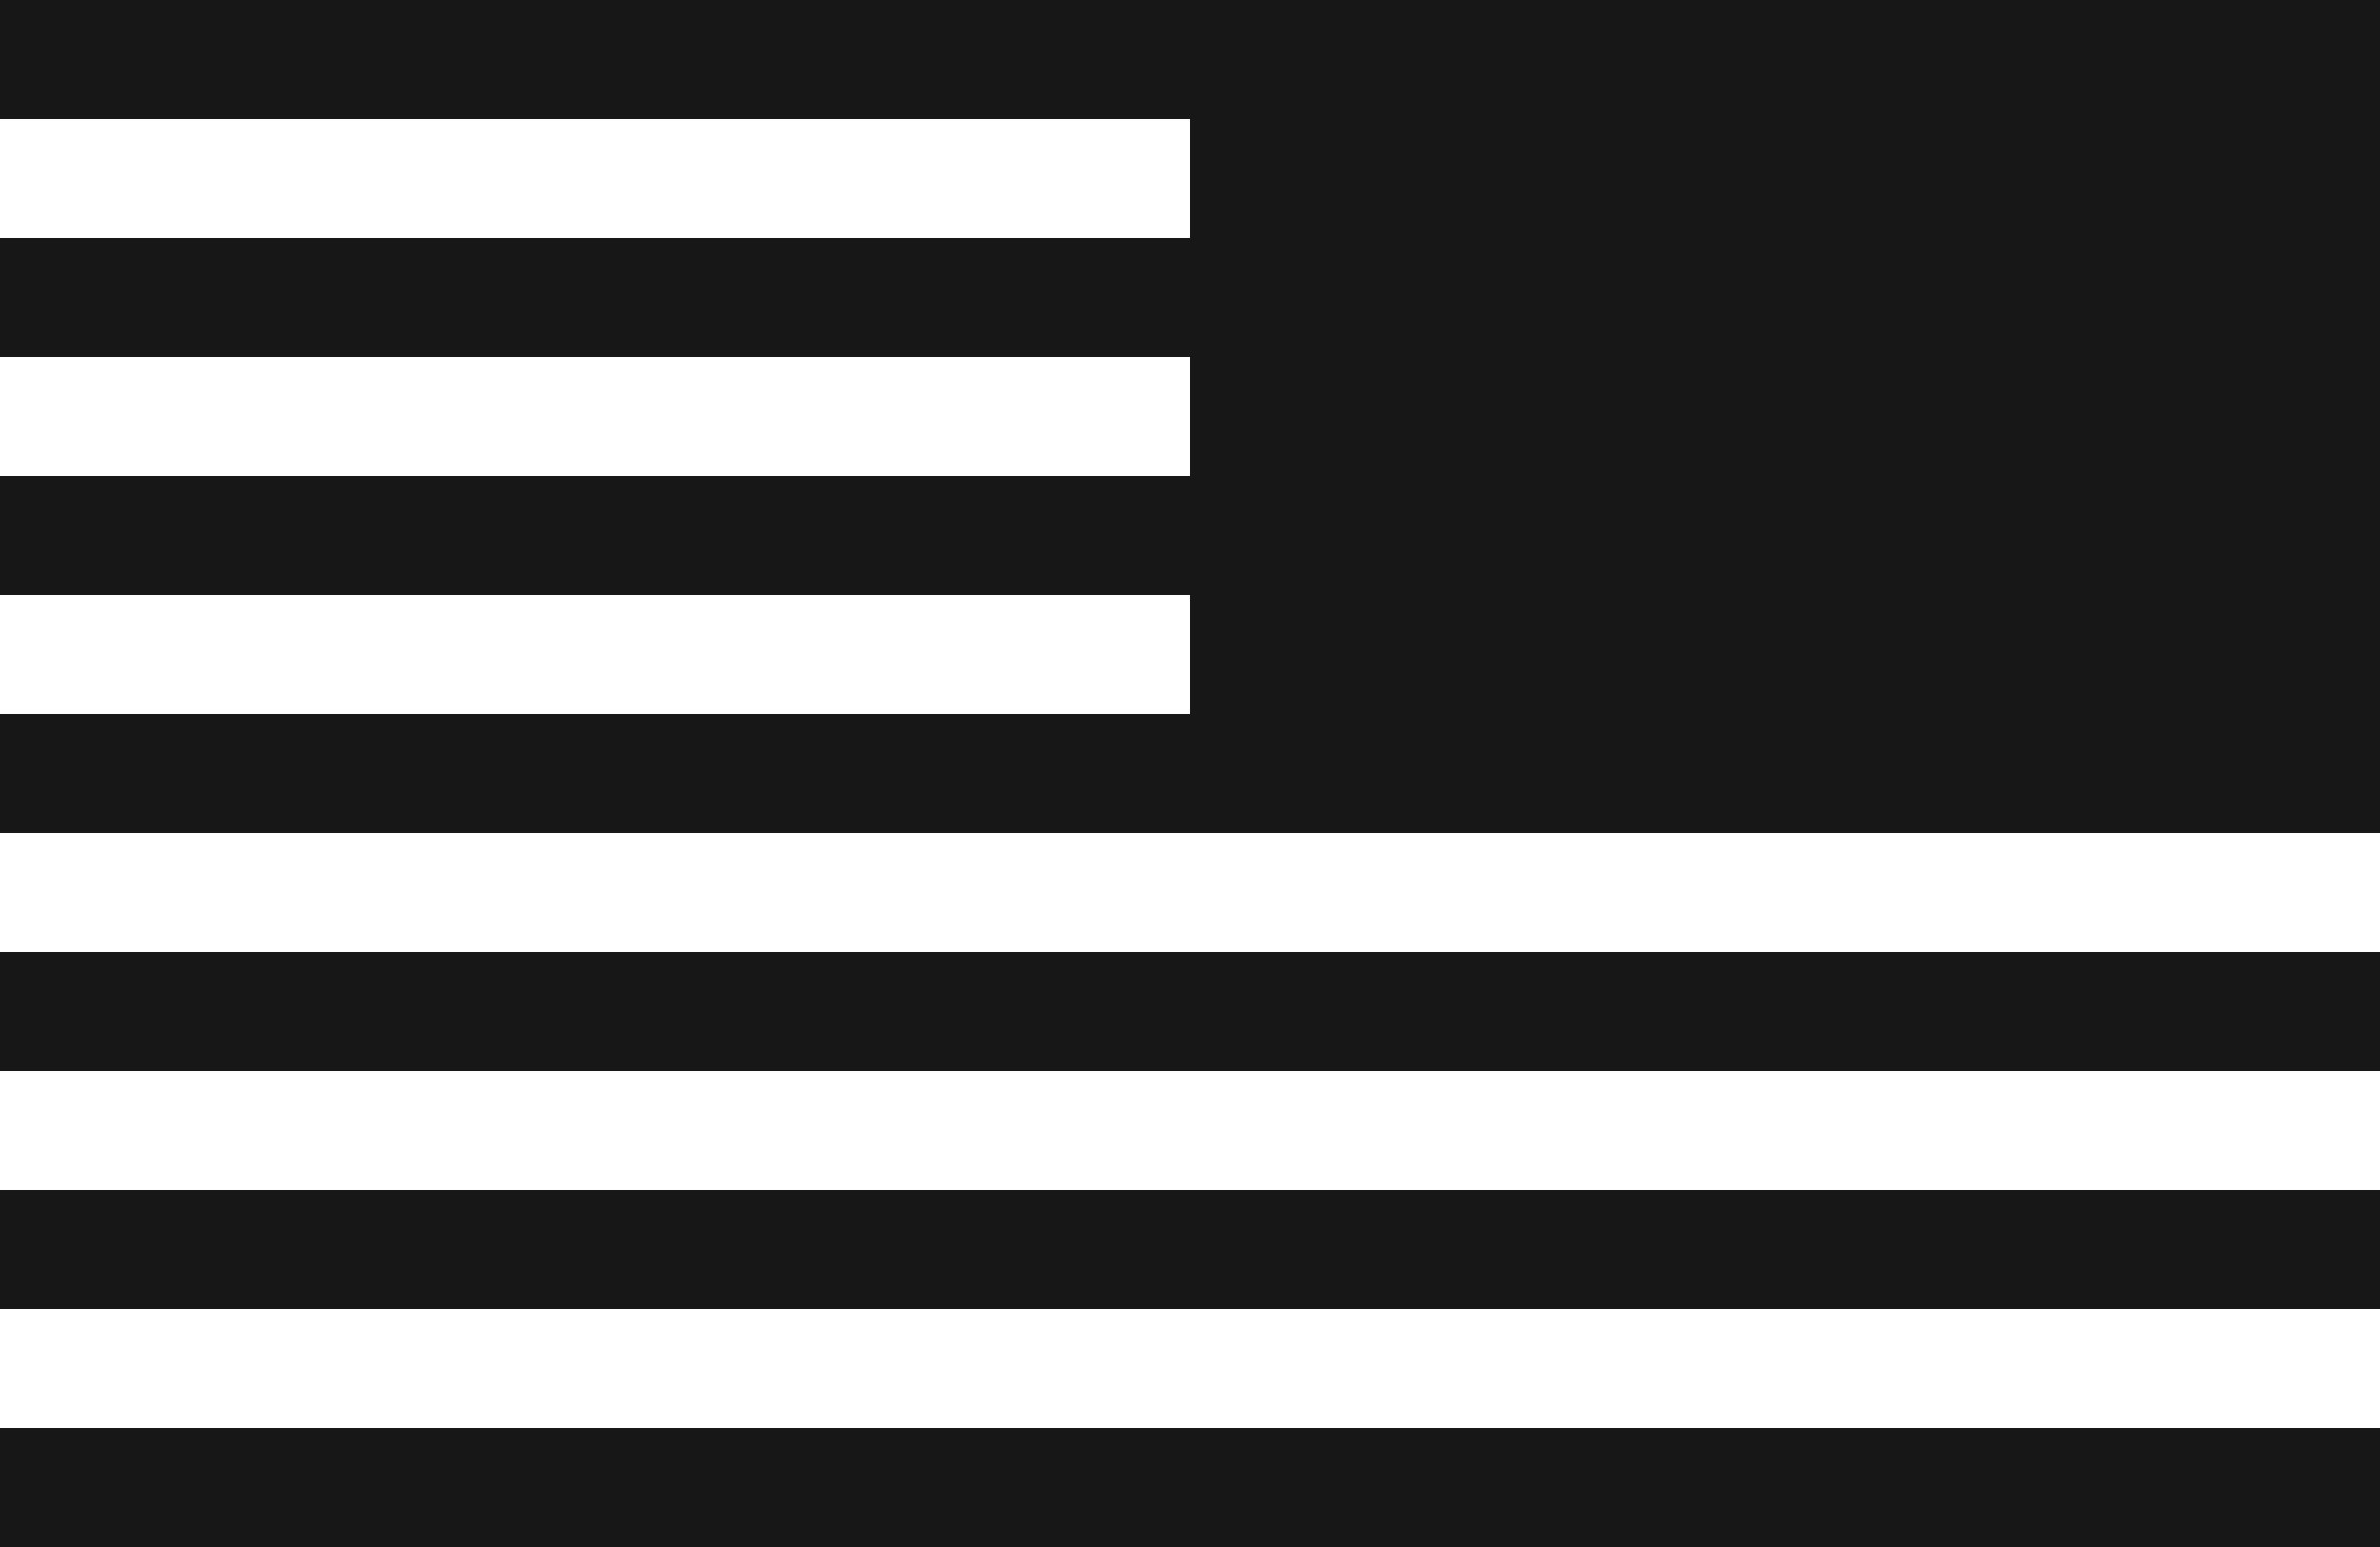
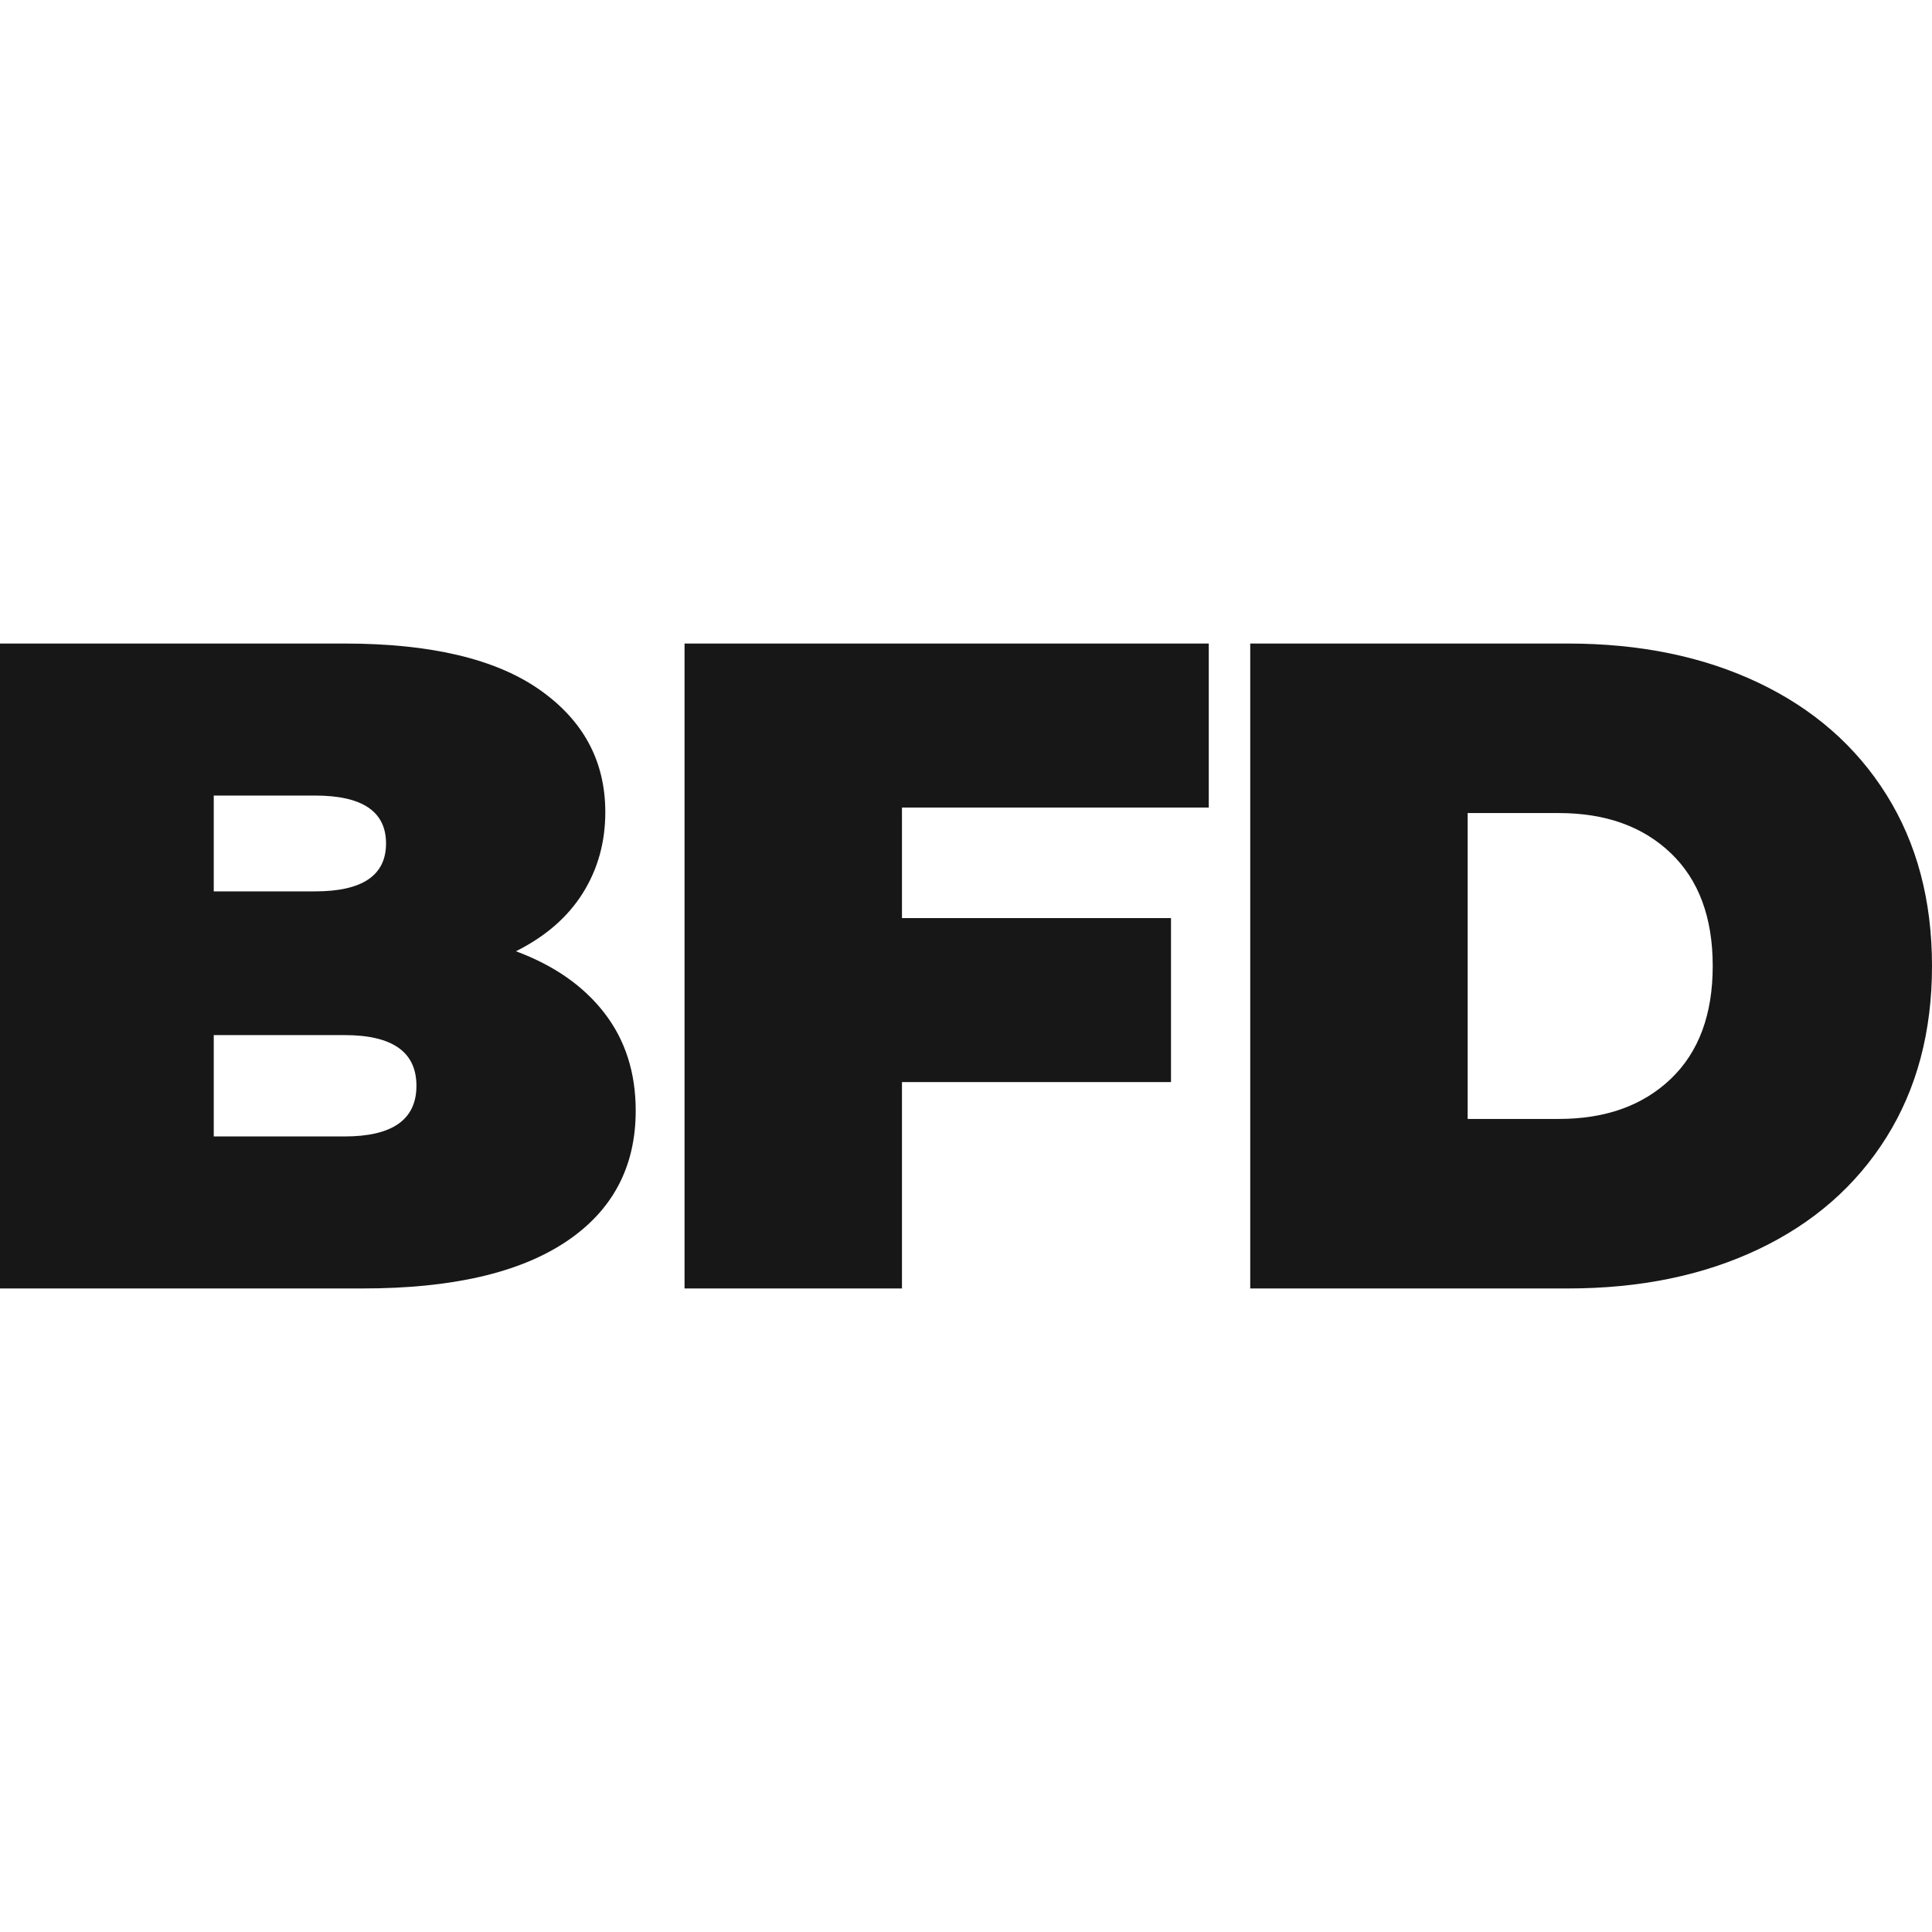
- <svg xmlns="http://www.w3.org/2000/svg" viewBox="0 0 200 130" fill="none">
+ <svg xmlns="http://www.w3.org/2000/svg" viewBox="0 0 2097 2097" role="img" aria-label="BFD">
  <style>
-     rect { fill: #171717; }
+     path { fill: #171717; }
    @media (prefers-color-scheme: dark) {
-       rect { fill: #F2F2F2; }
+       path { fill: #F2F2F2; }
    }
  </style>
-   <rect x="0" y="0" width="100" height="10" />
-   <rect x="0" y="20" width="100" height="10" />
-   <rect x="0" y="40" width="100" height="10" />
-   <rect x="0" y="60" width="100" height="10" />
-   <rect x="100" y="0" width="100" height="70" />
-   <rect x="0" y="80" width="200" height="10" />
-   <rect x="0" y="100" width="200" height="10" />
-   <rect x="0" y="120" width="200" height="10" />
+   <g transform="translate(0,698.5)">
+     <path transform="translate(-57,700) scale(1,-1)" d="M747 193Q747 101 671.0 50.5Q595 0 451 0H57V700H431Q571 700 642.5 650.0Q714 600 714 517Q714 468 689.5 429.0Q665 390 617 366Q679 343 713.0 299.0Q747 255 747 193ZM289 535V431H399Q476 431 476 483Q476 535 399 535ZM509 220Q509 275 431 275H289V165H431Q509 165 509 220Z" />
+     <path transform="translate(686,700) scale(1,-1)" d="M293 522V402H585V224H293V0H57V700H626V522Z" />
+     <path transform="translate(1300,700) scale(1,-1)" d="M57 700H402Q519 700 608.5 657.5Q698 615 747.5 536.0Q797 457 797 350Q797 243 747.5 164.0Q698 85 608.5 42.5Q519 0 402 0H57ZM392 184Q468 184 513.5 227.5Q559 271 559 350Q559 429 513.5 472.5Q468 516 392 516H293V184Z" />
+   </g>
</svg>
